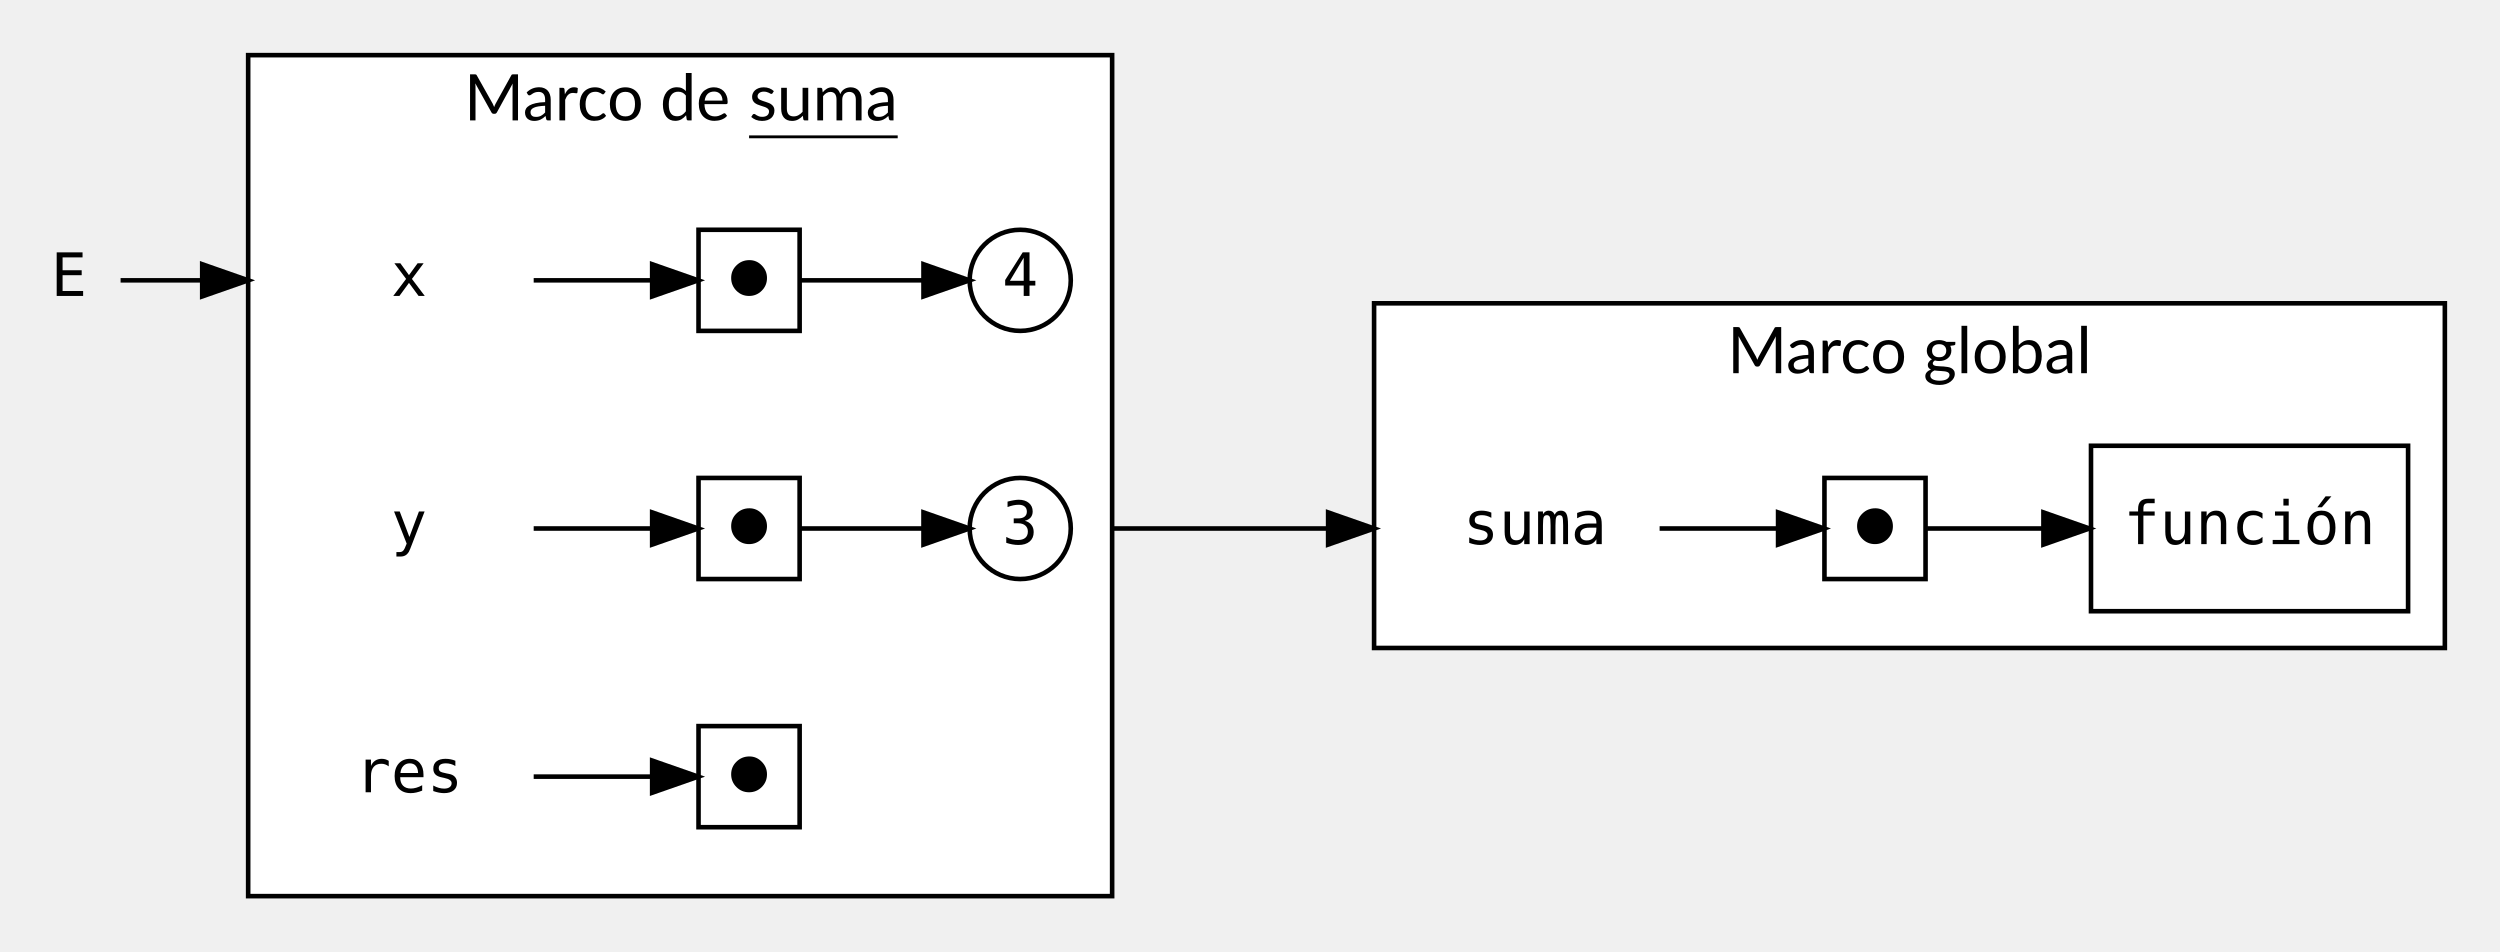
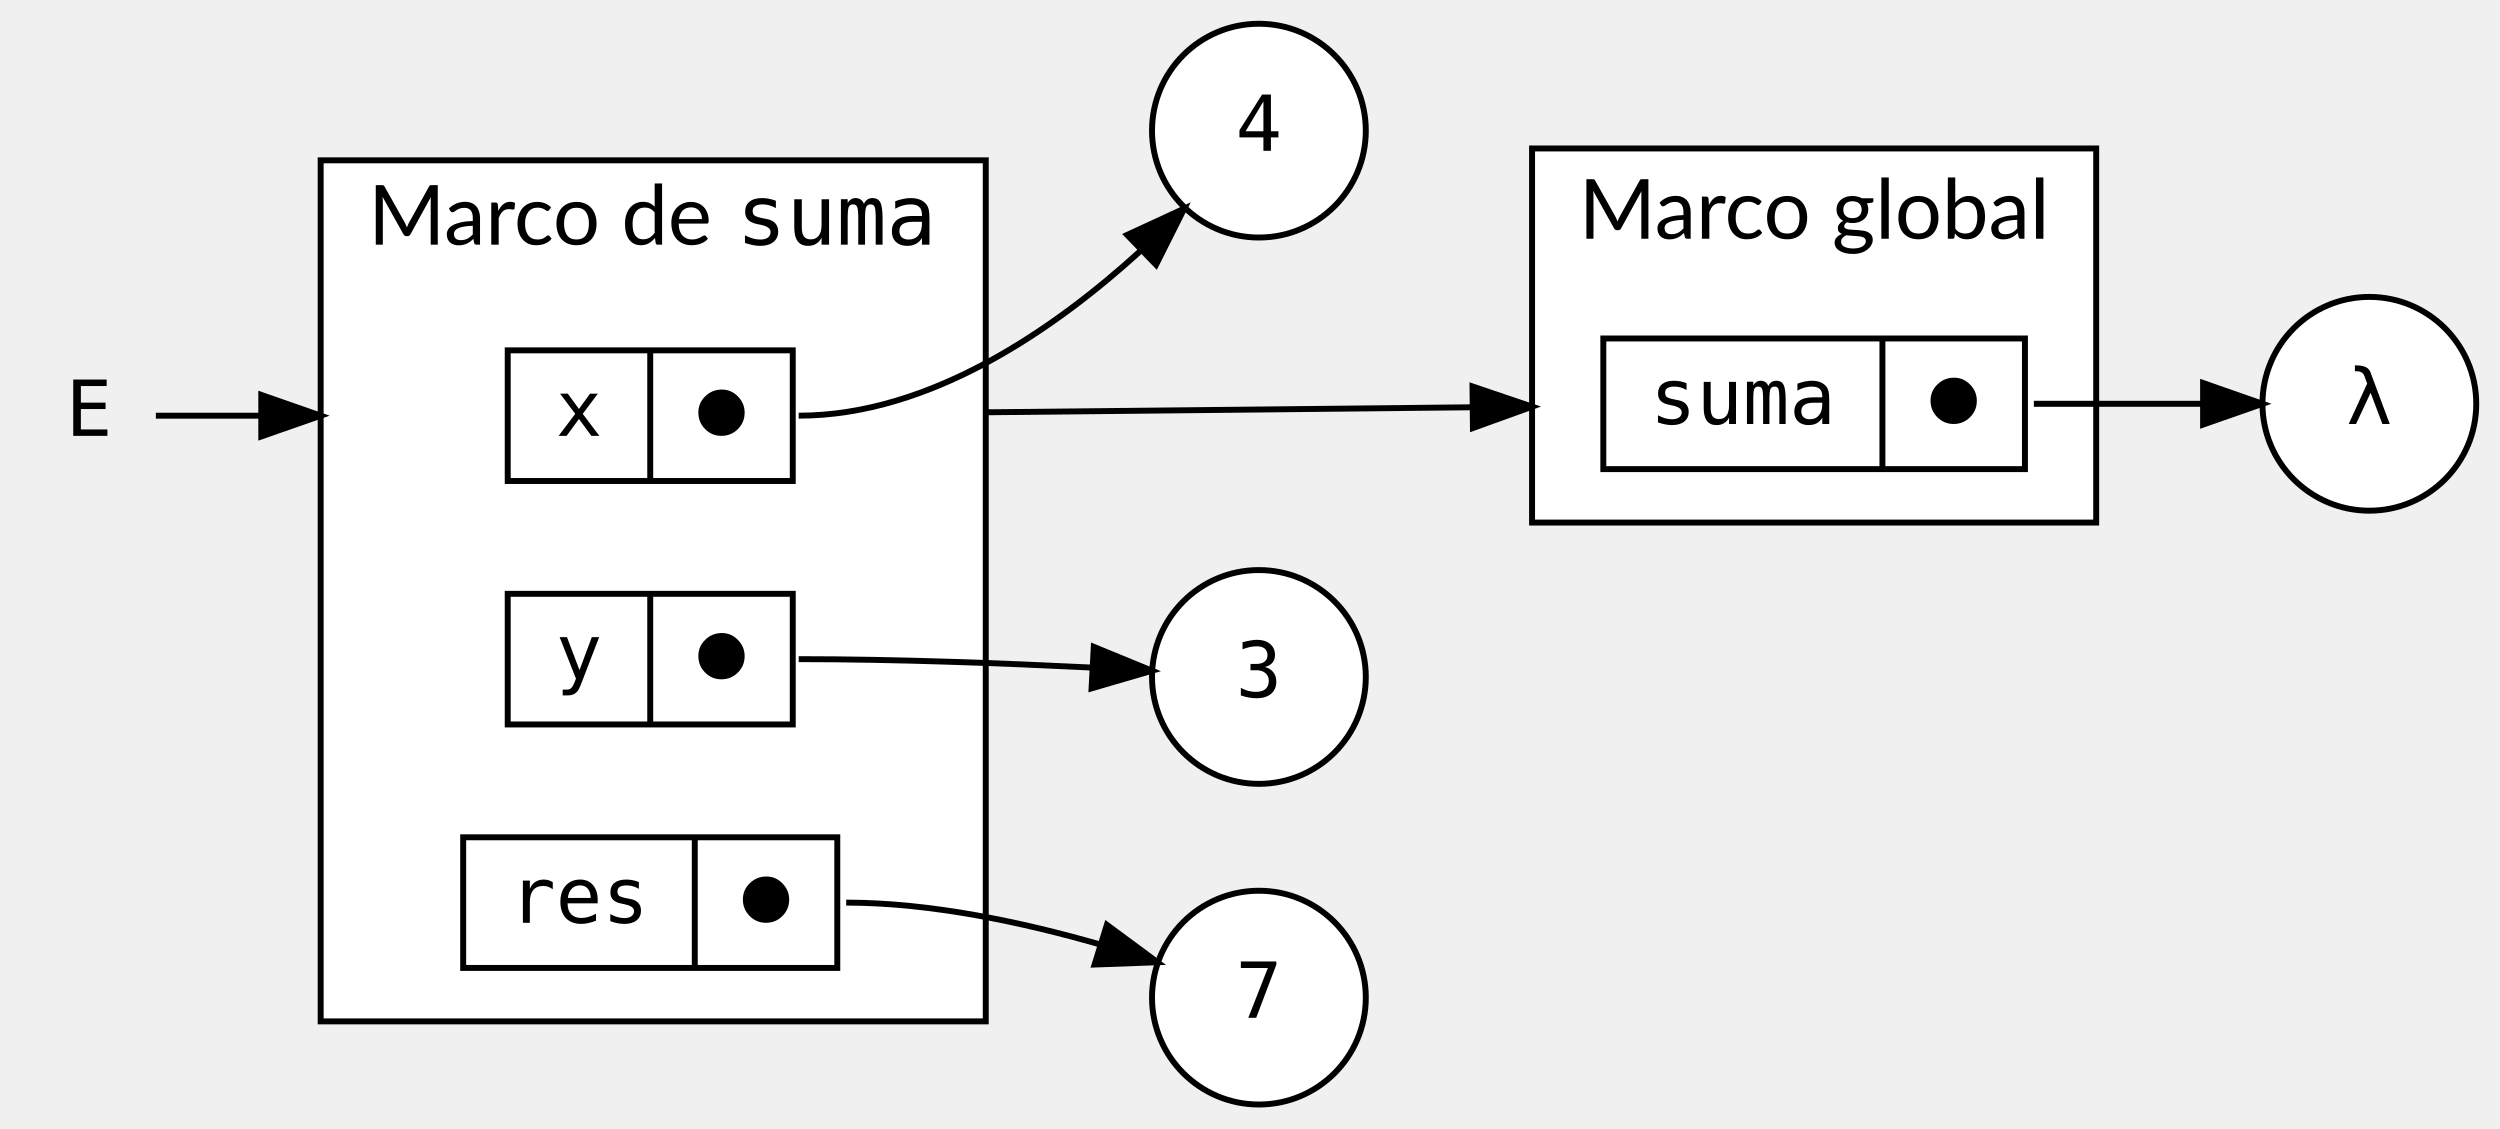
- <svg xmlns="http://www.w3.org/2000/svg" width="544pt" height="207pt" viewBox="0.00 0.00 544.00 207.00">
-   <g id="graph0" class="graph" transform="scale(1 1) rotate(0) translate(4 203)">
+ <svg xmlns="http://www.w3.org/2000/svg" width="421pt" height="190pt" viewBox="0.00 0.00 421.00 190.00">
+   <g id="graph0" class="graph" transform="scale(1 1) rotate(0) translate(4 186)">
    <g id="clust1" class="cluster">
-       <polygon fill="white" stroke="black" points="295,-62 295,-137 528,-137 528,-62 295,-62" />
-       <text text-anchor="middle" x="411.5" y="-121.8" font-family="Lato" font-size="14.00">Marco global</text>
+       <polygon fill="white" stroke="black" points="254,-98 254,-161 349,-161 349,-98 254,-98" />
+       <text text-anchor="middle" x="301.5" y="-145.8" font-family="Lato" font-size="14.00">Marco global</text>
    </g>
    <g id="clust2" class="cluster">
-       <polygon fill="white" stroke="black" points="50,-8 50,-191 238,-191 238,-8 50,-8" />
-       <text text-anchor="start" x="97" y="-176.8" font-family="Lato" font-size="14.00">Marco de </text>
-       <text text-anchor="start" x="159" y="-176.8" font-family="Lato" text-decoration="underline" font-size="14.00">suma</text>
+       <polygon fill="white" stroke="black" points="50,-14 50,-159 162,-159 162,-14 50,-14" />
+       <text text-anchor="start" x="58" y="-144.8" font-family="Lato" font-size="14.00">Marco de </text>
+       <text text-anchor="start" x="120" y="-144.8" font-family="monospace" font-size="14.00">suma</text>
    </g>
    <g id="node1" class="node">
-       <polygon fill="transparent" stroke="transparent" points="112,-160 58,-160 58,-124 112,-124 112,-160" />
-       <text text-anchor="middle" x="85" y="-138.6" font-family="monospace" font-size="13.00">x</text>
+       <polygon fill="white" stroke="black" points="81.5,-105 81.5,-127 129.5,-127 129.5,-105 81.5,-105" />
+       <text text-anchor="middle" x="93.5" y="-112.6" font-family="monospace" font-size="13.00">x</text>
+       <polyline fill="none" stroke="black" points="105.5,-105 105.5,-127 " />
+       <text text-anchor="middle" x="117.5" y="-112.6" font-family="monospace" font-size="13.00">⬤</text>
+     </g>
+     <g id="node2" class="node">
+       <ellipse fill="white" stroke="black" cx="208" cy="-164" rx="18" ry="18" />
+       <text text-anchor="middle" x="208" y="-160.6" font-family="monospace" font-size="13.00">4</text>
+     </g>
+     <g id="edge2" class="edge">
+       <path fill="none" stroke="black" d="M130.5,-116C152.73,-116 173.79,-130.72 188.17,-143.85" />
+       <polygon fill="black" stroke="black" points="185.81,-146.44 195.43,-150.88 190.68,-141.41 185.81,-146.44" />
+     </g>
+     <g id="node7" class="node">
+       <polygon fill="white" stroke="black" points="266,-107 266,-129 337,-129 337,-107 266,-107" />
+       <text text-anchor="middle" x="289.5" y="-114.6" font-family="monospace" font-size="13.00">suma</text>
+       <polyline fill="none" stroke="black" points="313,-107 313,-129 " />
+       <text text-anchor="middle" x="325" y="-114.6" font-family="monospace" font-size="13.00">⬤</text>
+     </g>
+     <g id="edge5" class="edge">
+       <path fill="none" stroke="black" d="M162,-116.57C187.55,-116.84 217.83,-117.15 243.56,-117.41" />
+       <polygon fill="black" stroke="black" points="243.97,-120.92 254,-117.52 244.04,-113.92 243.97,-120.92" />
+     </g>
+     <g id="node3" class="node">
+       <ellipse fill="white" stroke="black" cx="208" cy="-72" rx="18" ry="18" />
+       <text text-anchor="middle" x="208" y="-68.6" font-family="monospace" font-size="13.00">3</text>
+     </g>
+     <g id="node4" class="node">
+       <ellipse fill="white" stroke="black" cx="208" cy="-18" rx="18" ry="18" />
+       <text text-anchor="middle" x="208" y="-14.6" font-family="monospace" font-size="13.00">7</text>
+     </g>
+     <g id="node5" class="node">
+       <ellipse fill="white" stroke="black" cx="395" cy="-118" rx="18" ry="18" />
+       <text text-anchor="middle" x="395" y="-114.6" font-family="monospace" font-size="13.00">λ</text>
+     </g>
+     <g id="node6" class="node">
+       <polygon fill="white" stroke="black" points="81.5,-64 81.5,-86 129.5,-86 129.5,-64 81.5,-64" />
+       <text text-anchor="middle" x="93.5" y="-71.6" font-family="monospace" font-size="13.00">y</text>
+       <polyline fill="none" stroke="black" points="105.5,-64 105.5,-86 " />
+       <text text-anchor="middle" x="117.5" y="-71.6" font-family="monospace" font-size="13.00">⬤</text>
+     </g>
+     <g id="edge3" class="edge">
+       <path fill="none" stroke="black" d="M130.5,-75C146.81,-75 165.06,-74.31 179.65,-73.59" />
+       <polygon fill="black" stroke="black" points="180.19,-77.07 189.99,-73.05 179.82,-70.08 180.19,-77.07" />
+     </g>
+     <g id="edge1" class="edge">
+       <path fill="none" stroke="black" d="M338.5,-118C347.78,-118 357.93,-118 366.99,-118" />
+       <polygon fill="black" stroke="black" points="367,-121.5 377,-118 367,-114.5 367,-121.5" />
+     </g>
+     <g id="node8" class="node">
+       <polygon fill="white" stroke="black" points="74,-23 74,-45 137,-45 137,-23 74,-23" />
+       <text text-anchor="middle" x="93.5" y="-30.6" font-family="monospace" font-size="13.00">res</text>
+       <polyline fill="none" stroke="black" points="113,-23 113,-45 " />
+       <text text-anchor="middle" x="125" y="-30.6" font-family="monospace" font-size="13.00">⬤</text>
+     </g>
+     <g id="edge4" class="edge">
+       <path fill="none" stroke="black" d="M138.5,-34C152.81,-34 168.37,-30.65 181.04,-27.01" />
+       <polygon fill="black" stroke="black" points="182.4,-30.26 190.92,-23.96 180.33,-23.57 182.4,-30.26" />
    </g>
    <g id="node9" class="node">
-       <polygon fill="white" stroke="black" points="170,-153 148,-153 148,-131 170,-131 170,-153" />
-       <text text-anchor="middle" x="159" y="-138.6" font-family="monospace" font-size="13.00">⬤</text>
+       <polygon fill="transparent" stroke="transparent" points="22,-134 0,-134 0,-98 22,-98 22,-134" />
+       <text text-anchor="middle" x="11" y="-112.6" font-family="monospace" font-size="13.00">E</text>
    </g>
    <g id="edge6" class="edge">
-       <path fill="none" stroke="black" d="M112.13,-142C112.13,-142 137.91,-142 137.91,-142" />
-       <polygon fill="black" stroke="black" points="137.91,-145.5 147.91,-142 137.91,-138.5 137.91,-145.5" />
-     </g>
-     <g id="node2" class="node">
-       <ellipse fill="white" stroke="black" cx="218" cy="-88" rx="11" ry="11" />
-       <text text-anchor="middle" x="218" y="-84.6" font-family="monospace" font-size="13.00">3</text>
-     </g>
-     <g id="node3" class="node">
-       <polygon fill="transparent" stroke="transparent" points="357,-106 303,-106 303,-70 357,-70 357,-106" />
-       <text text-anchor="middle" x="330" y="-84.6" font-family="monospace" font-size="13.00">suma</text>
-     </g>
-     <g id="edge1" class="edge">
-       <path fill="none" stroke="black" d="M238,-88C255.49,-88 292.84,-88 292.84,-88" />
-       <polygon fill="black" stroke="black" points="285,-91.5 295,-88 285,-84.5 285,-91.5" />
-     </g>
-     <g id="node5" class="node">
-       <polygon fill="white" stroke="black" points="415,-99 393,-99 393,-77 415,-77 415,-99" />
-       <text text-anchor="middle" x="404" y="-84.6" font-family="monospace" font-size="13.00">⬤</text>
-     </g>
-     <g id="edge2" class="edge">
-       <path fill="none" stroke="black" d="M357.13,-88C357.13,-88 382.91,-88 382.91,-88" />
-       <polygon fill="black" stroke="black" points="382.91,-91.5 392.91,-88 382.91,-84.5 382.91,-91.5" />
-     </g>
-     <g id="node4" class="node">
-       <polygon fill="transparent" stroke="transparent" points="112,-106 58,-106 58,-70 112,-70 112,-106" />
-       <text text-anchor="middle" x="85" y="-84.6" font-family="monospace" font-size="13.00">y</text>
-     </g>
-     <g id="node10" class="node">
-       <polygon fill="white" stroke="black" points="170,-99 148,-99 148,-77 170,-77 170,-99" />
-       <text text-anchor="middle" x="159" y="-84.6" font-family="monospace" font-size="13.00">⬤</text>
-     </g>
-     <g id="edge4" class="edge">
-       <path fill="none" stroke="black" d="M112.13,-88C112.13,-88 137.91,-88 137.91,-88" />
-       <polygon fill="black" stroke="black" points="137.91,-91.5 147.91,-88 137.91,-84.5 137.91,-91.5" />
-     </g>
-     <g id="node6" class="node">
-       <polygon fill="white" stroke="black" points="520,-106 451,-106 451,-70 520,-70 520,-106" />
-       <text text-anchor="middle" x="485.5" y="-84.6" font-family="monospace" font-size="13.00">función</text>
-     </g>
-     <g id="edge3" class="edge">
-       <path fill="none" stroke="black" d="M415.33,-88C415.33,-88 440.65,-88 440.65,-88" />
-       <polygon fill="black" stroke="black" points="440.65,-91.5 450.65,-88 440.65,-84.5 440.65,-91.5" />
-     </g>
-     <g id="node7" class="node">
-       <ellipse fill="white" stroke="black" cx="218" cy="-142" rx="11" ry="11" />
-       <text text-anchor="middle" x="218" y="-138.6" font-family="monospace" font-size="13.00">4</text>
-     </g>
-     <g id="node8" class="node">
-       <polygon fill="white" stroke="black" points="170,-45 148,-45 148,-23 170,-23 170,-45" />
-       <text text-anchor="middle" x="159" y="-30.6" font-family="monospace" font-size="13.00">⬤</text>
-     </g>
-     <g id="edge7" class="edge">
-       <path fill="none" stroke="black" d="M170.1,-142C170.1,-142 196.95,-142 196.95,-142" />
-       <polygon fill="black" stroke="black" points="196.95,-145.5 206.95,-142 196.95,-138.5 196.95,-145.5" />
-     </g>
-     <g id="edge5" class="edge">
-       <path fill="none" stroke="black" d="M170.1,-88C170.1,-88 196.95,-88 196.95,-88" />
-       <polygon fill="black" stroke="black" points="196.95,-91.5 206.95,-88 196.95,-84.5 196.95,-91.5" />
-     </g>
-     <g id="node11" class="node">
-       <polygon fill="transparent" stroke="transparent" points="112,-52 58,-52 58,-16 112,-16 112,-52" />
-       <text text-anchor="middle" x="85" y="-30.6" font-family="monospace" font-size="13.00">res</text>
-     </g>
-     <g id="edge8" class="edge">
-       <path fill="none" stroke="black" d="M112.13,-34C112.13,-34 137.91,-34 137.91,-34" />
-       <polygon fill="black" stroke="black" points="137.91,-37.5 147.91,-34 137.91,-30.5 137.91,-37.5" />
-     </g>
-     <g id="node12" class="node">
-       <polygon fill="transparent" stroke="transparent" points="22,-160 0,-160 0,-124 22,-124 22,-160" />
-       <text text-anchor="middle" x="11" y="-138.6" font-family="monospace" font-size="13.00">E</text>
-     </g>
-     <g id="edge9" class="edge">
-       <path fill="none" stroke="black" d="M22.24,-142C22.24,-142 47.95,-142 47.95,-142" />
-       <polygon fill="black" stroke="black" points="40,-145.5 50,-142 40,-138.5 40,-145.5" />
+       <path fill="none" stroke="black" d="M22.25,-116C27.01,-116 33.1,-116 39.81,-116" />
+       <polygon fill="black" stroke="black" points="40,-119.5 50,-116 40,-112.5 40,-119.5" />
    </g>
  </g>
</svg>
